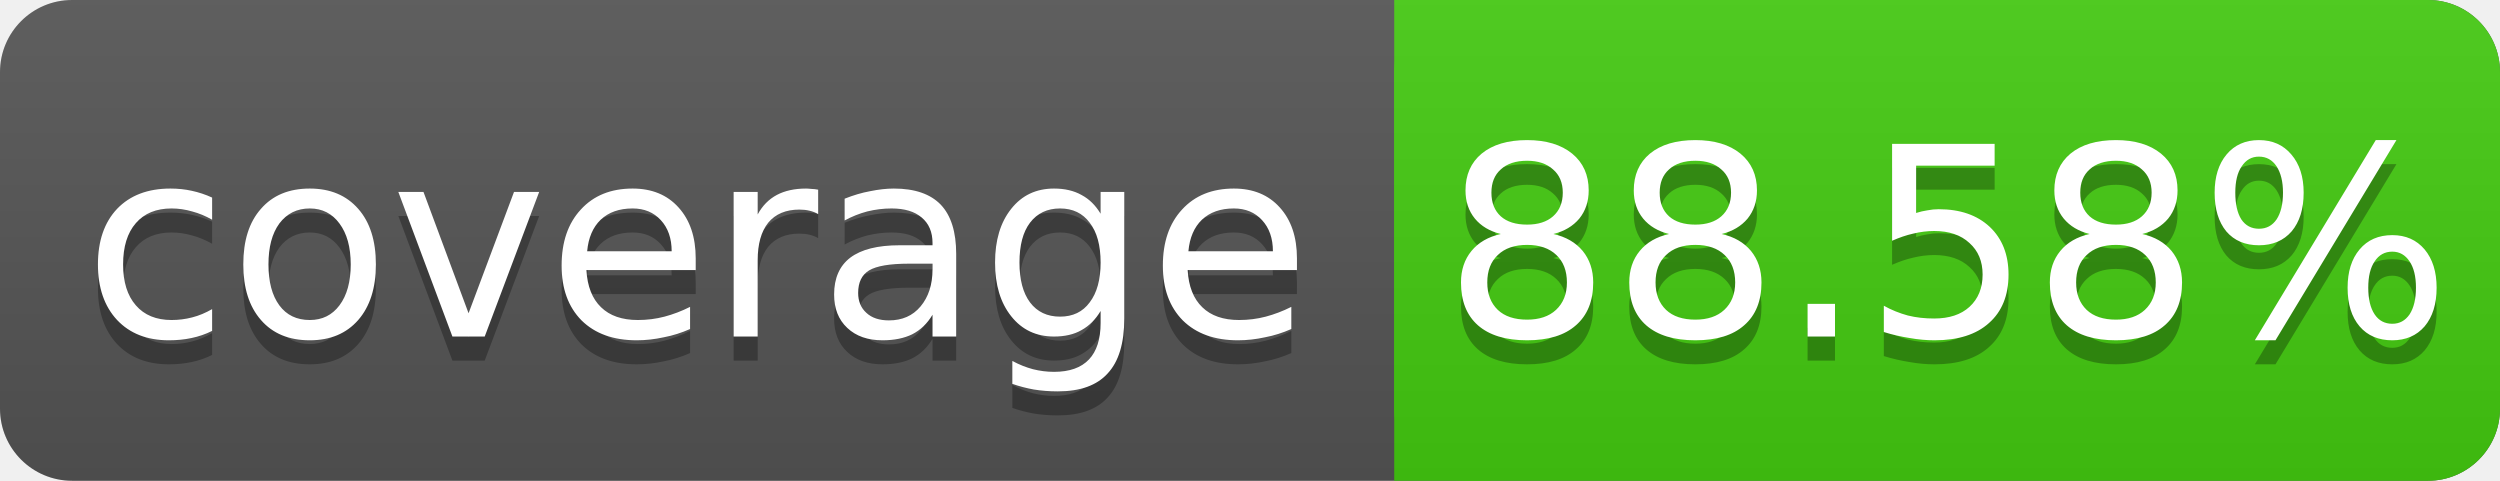
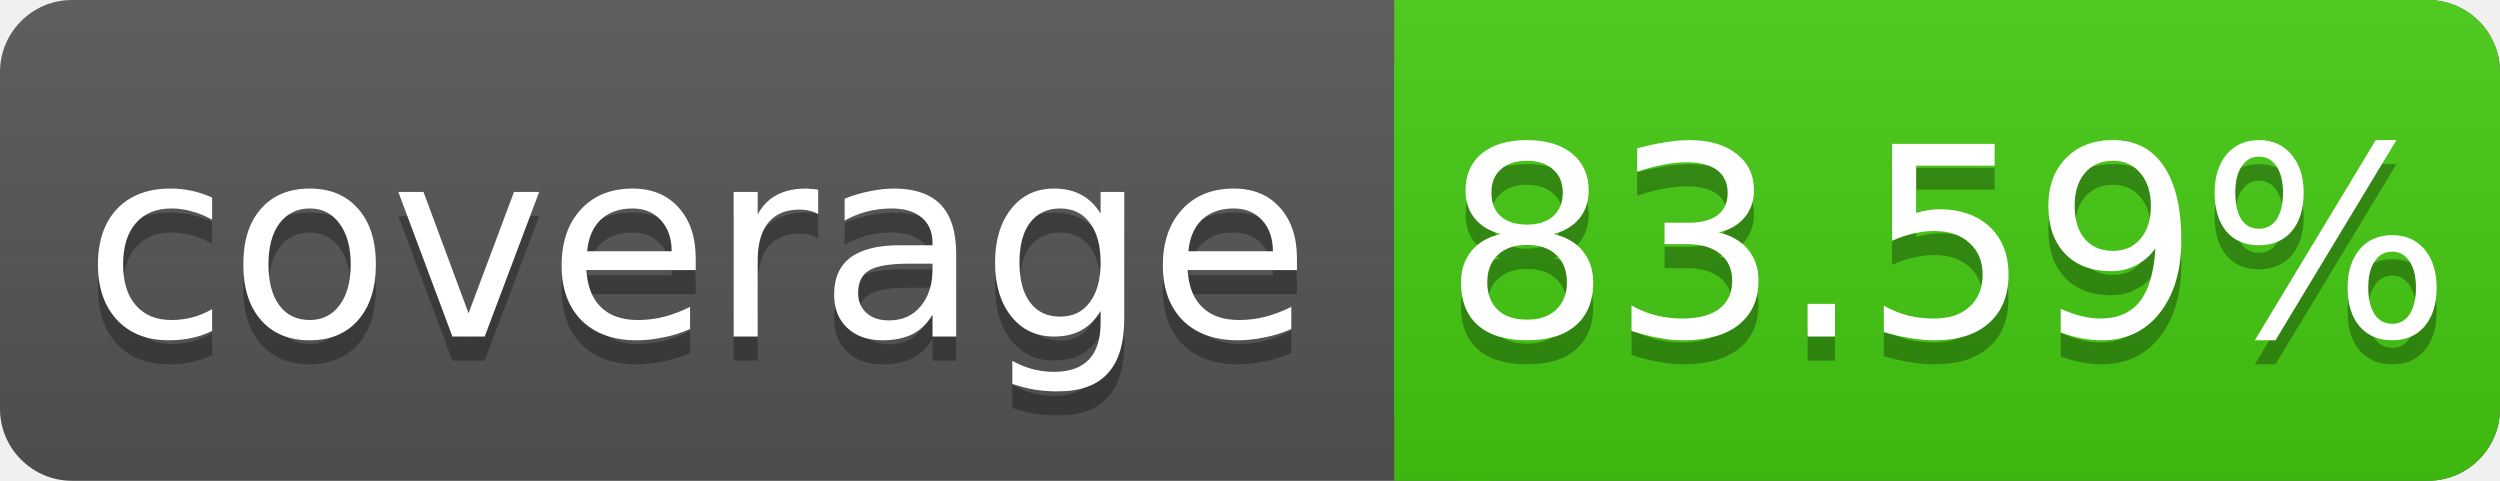
<svg xmlns="http://www.w3.org/2000/svg" width="104" height="20">
  <linearGradient id="s" x2="0" y2="100%">
    <stop offset="0" stop-color="#bbb" stop-opacity=".1" />
    <stop offset="1" stop-opacity=".1" />
  </linearGradient>
  <rect rx="3" width="104" height="20" fill="#555" />
  <rect rx="3" x="58" width="46" height="20" fill="#4c1" />
  <rect x="58" width="4" height="20" fill="#4c1" />
  <rect rx="3" width="104" height="20" fill="url(#s)" />
  <g fill="#fff" text-anchor="middle" font-family="DejaVu Sans,Verdana,Geneva,sans-serif" font-size="11">
    <text x="29" y="15" fill="#010101" fill-opacity=".3">coverage</text>
    <text x="29" y="14">coverage</text>
-     <text x="81" y="15" fill="#010101" fill-opacity=".3">88.58%</text>
-     <text x="81" y="14">88.58%</text>
+     <text x="81" y="15" fill="#010101" fill-opacity=".3">83.59%</text>
+     <text x="81" y="14">83.59%</text>
  </g>
</svg>
